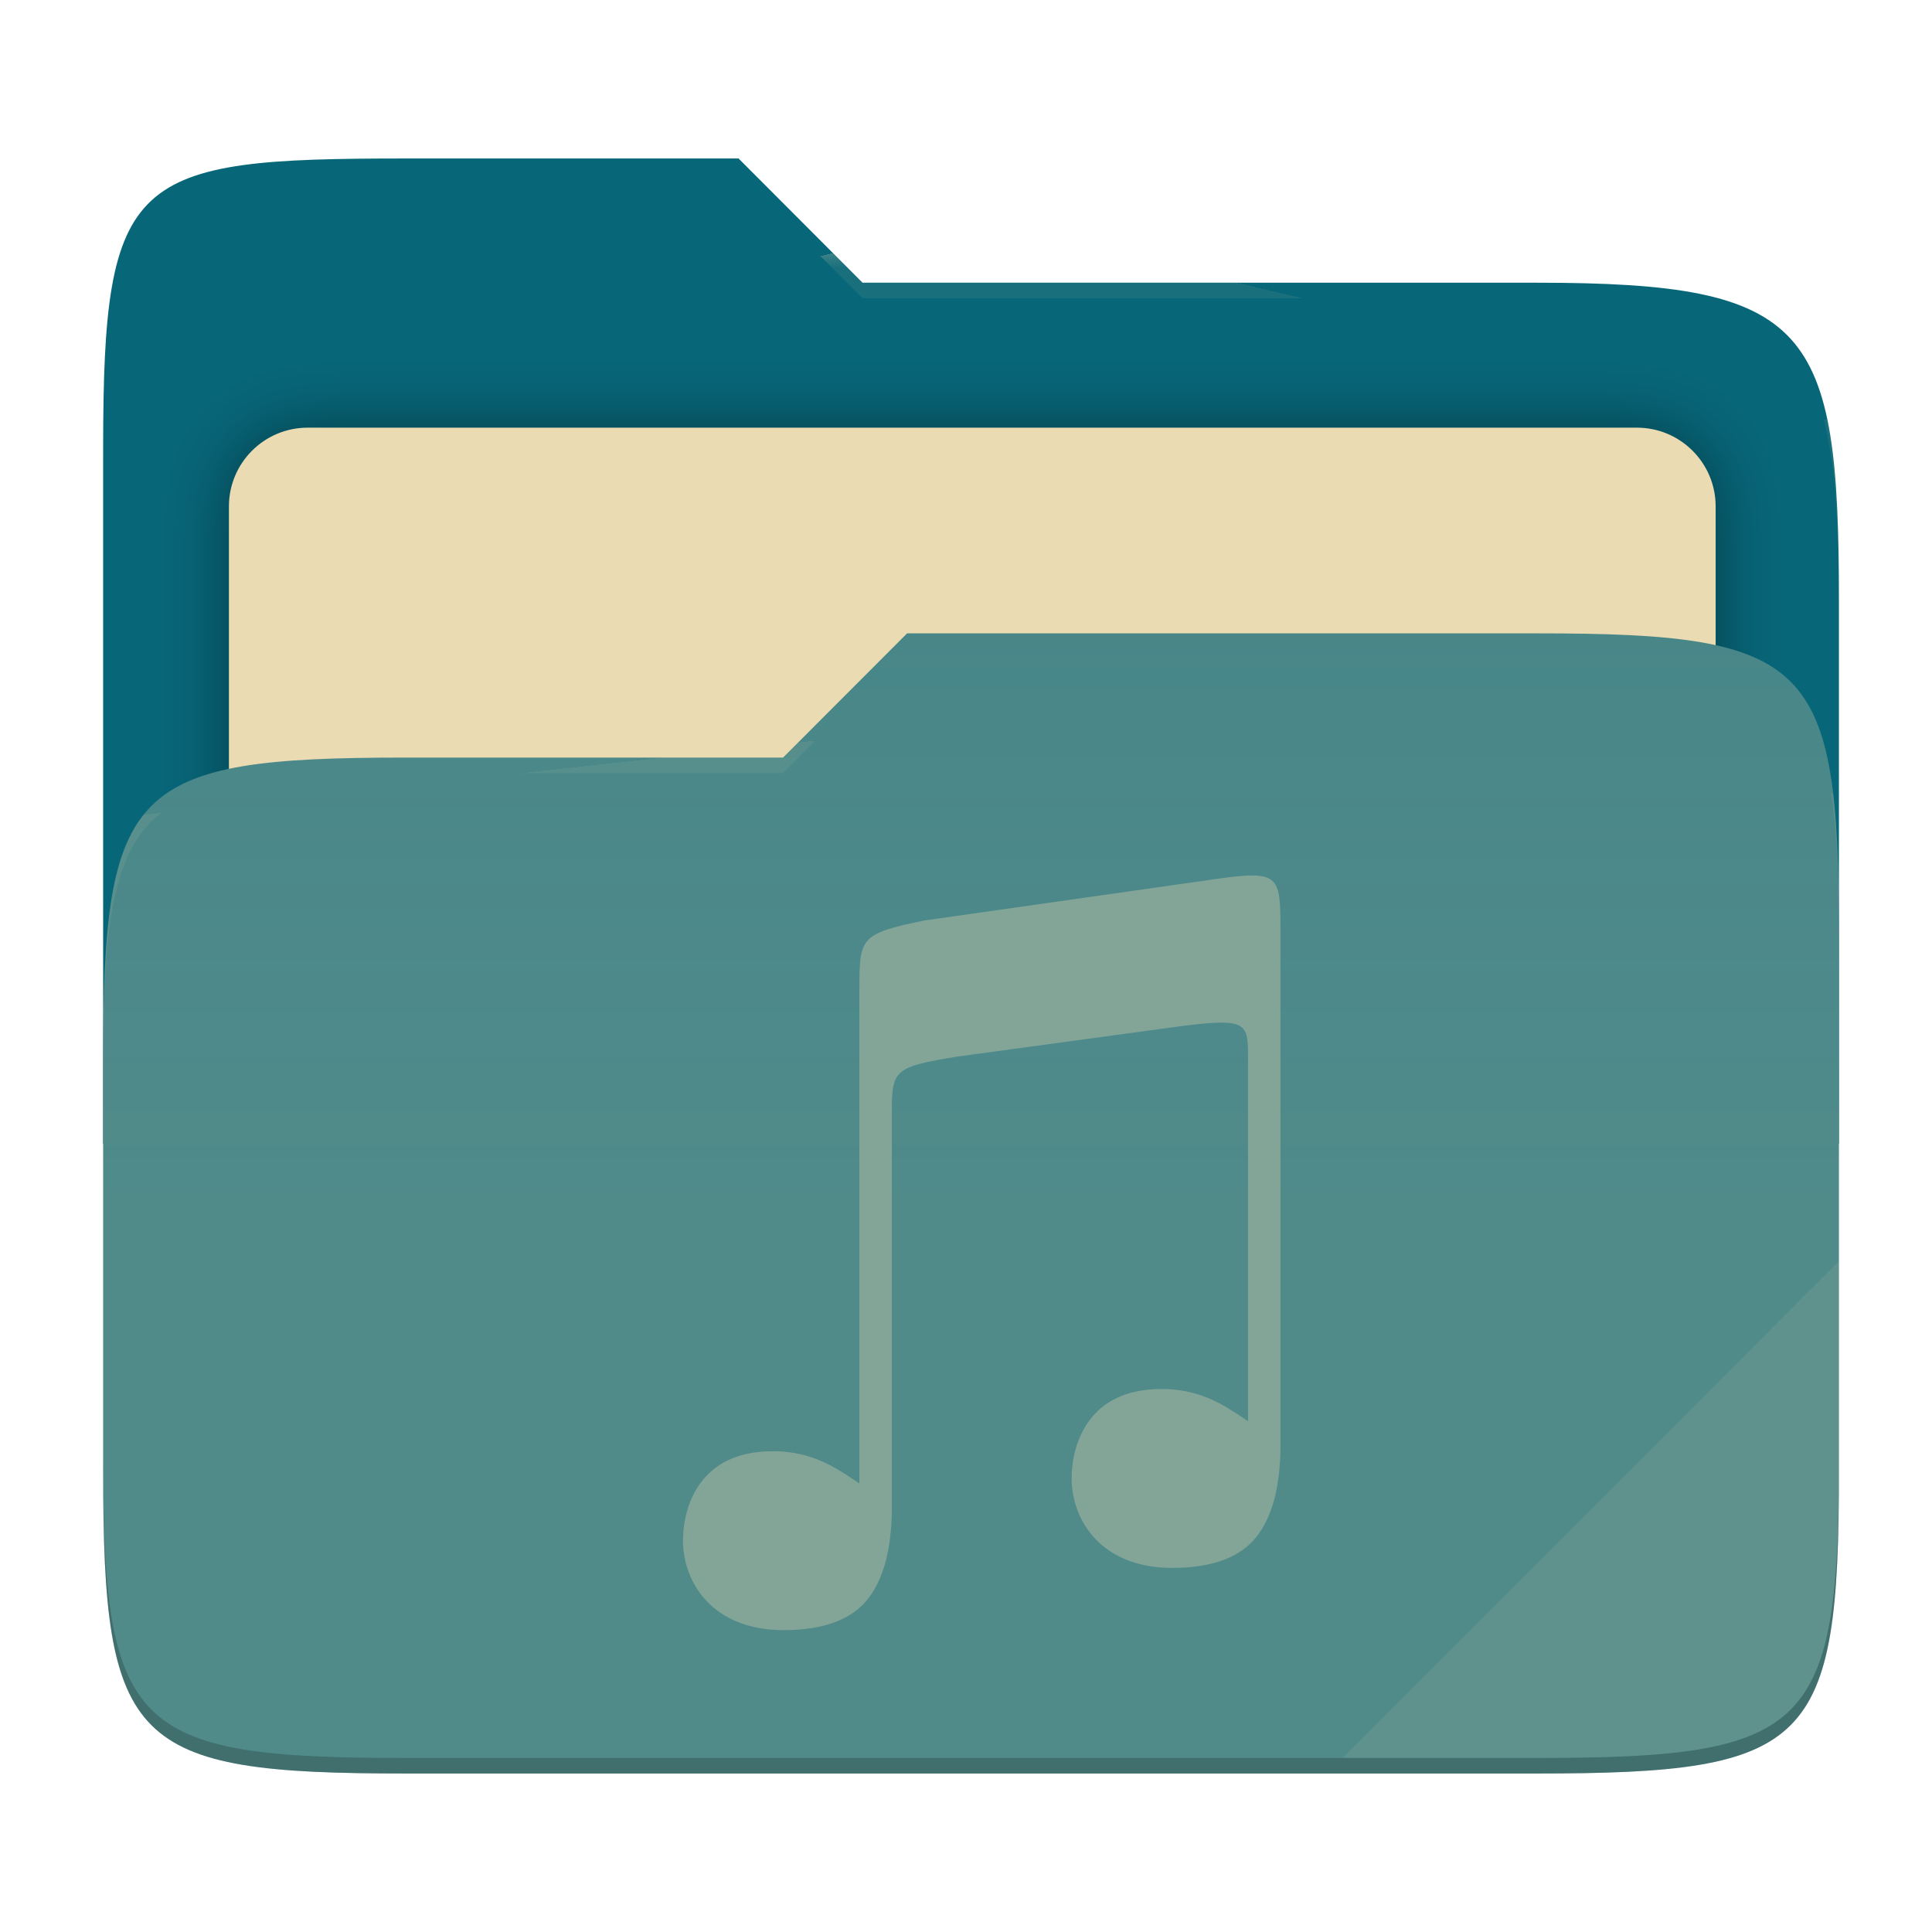
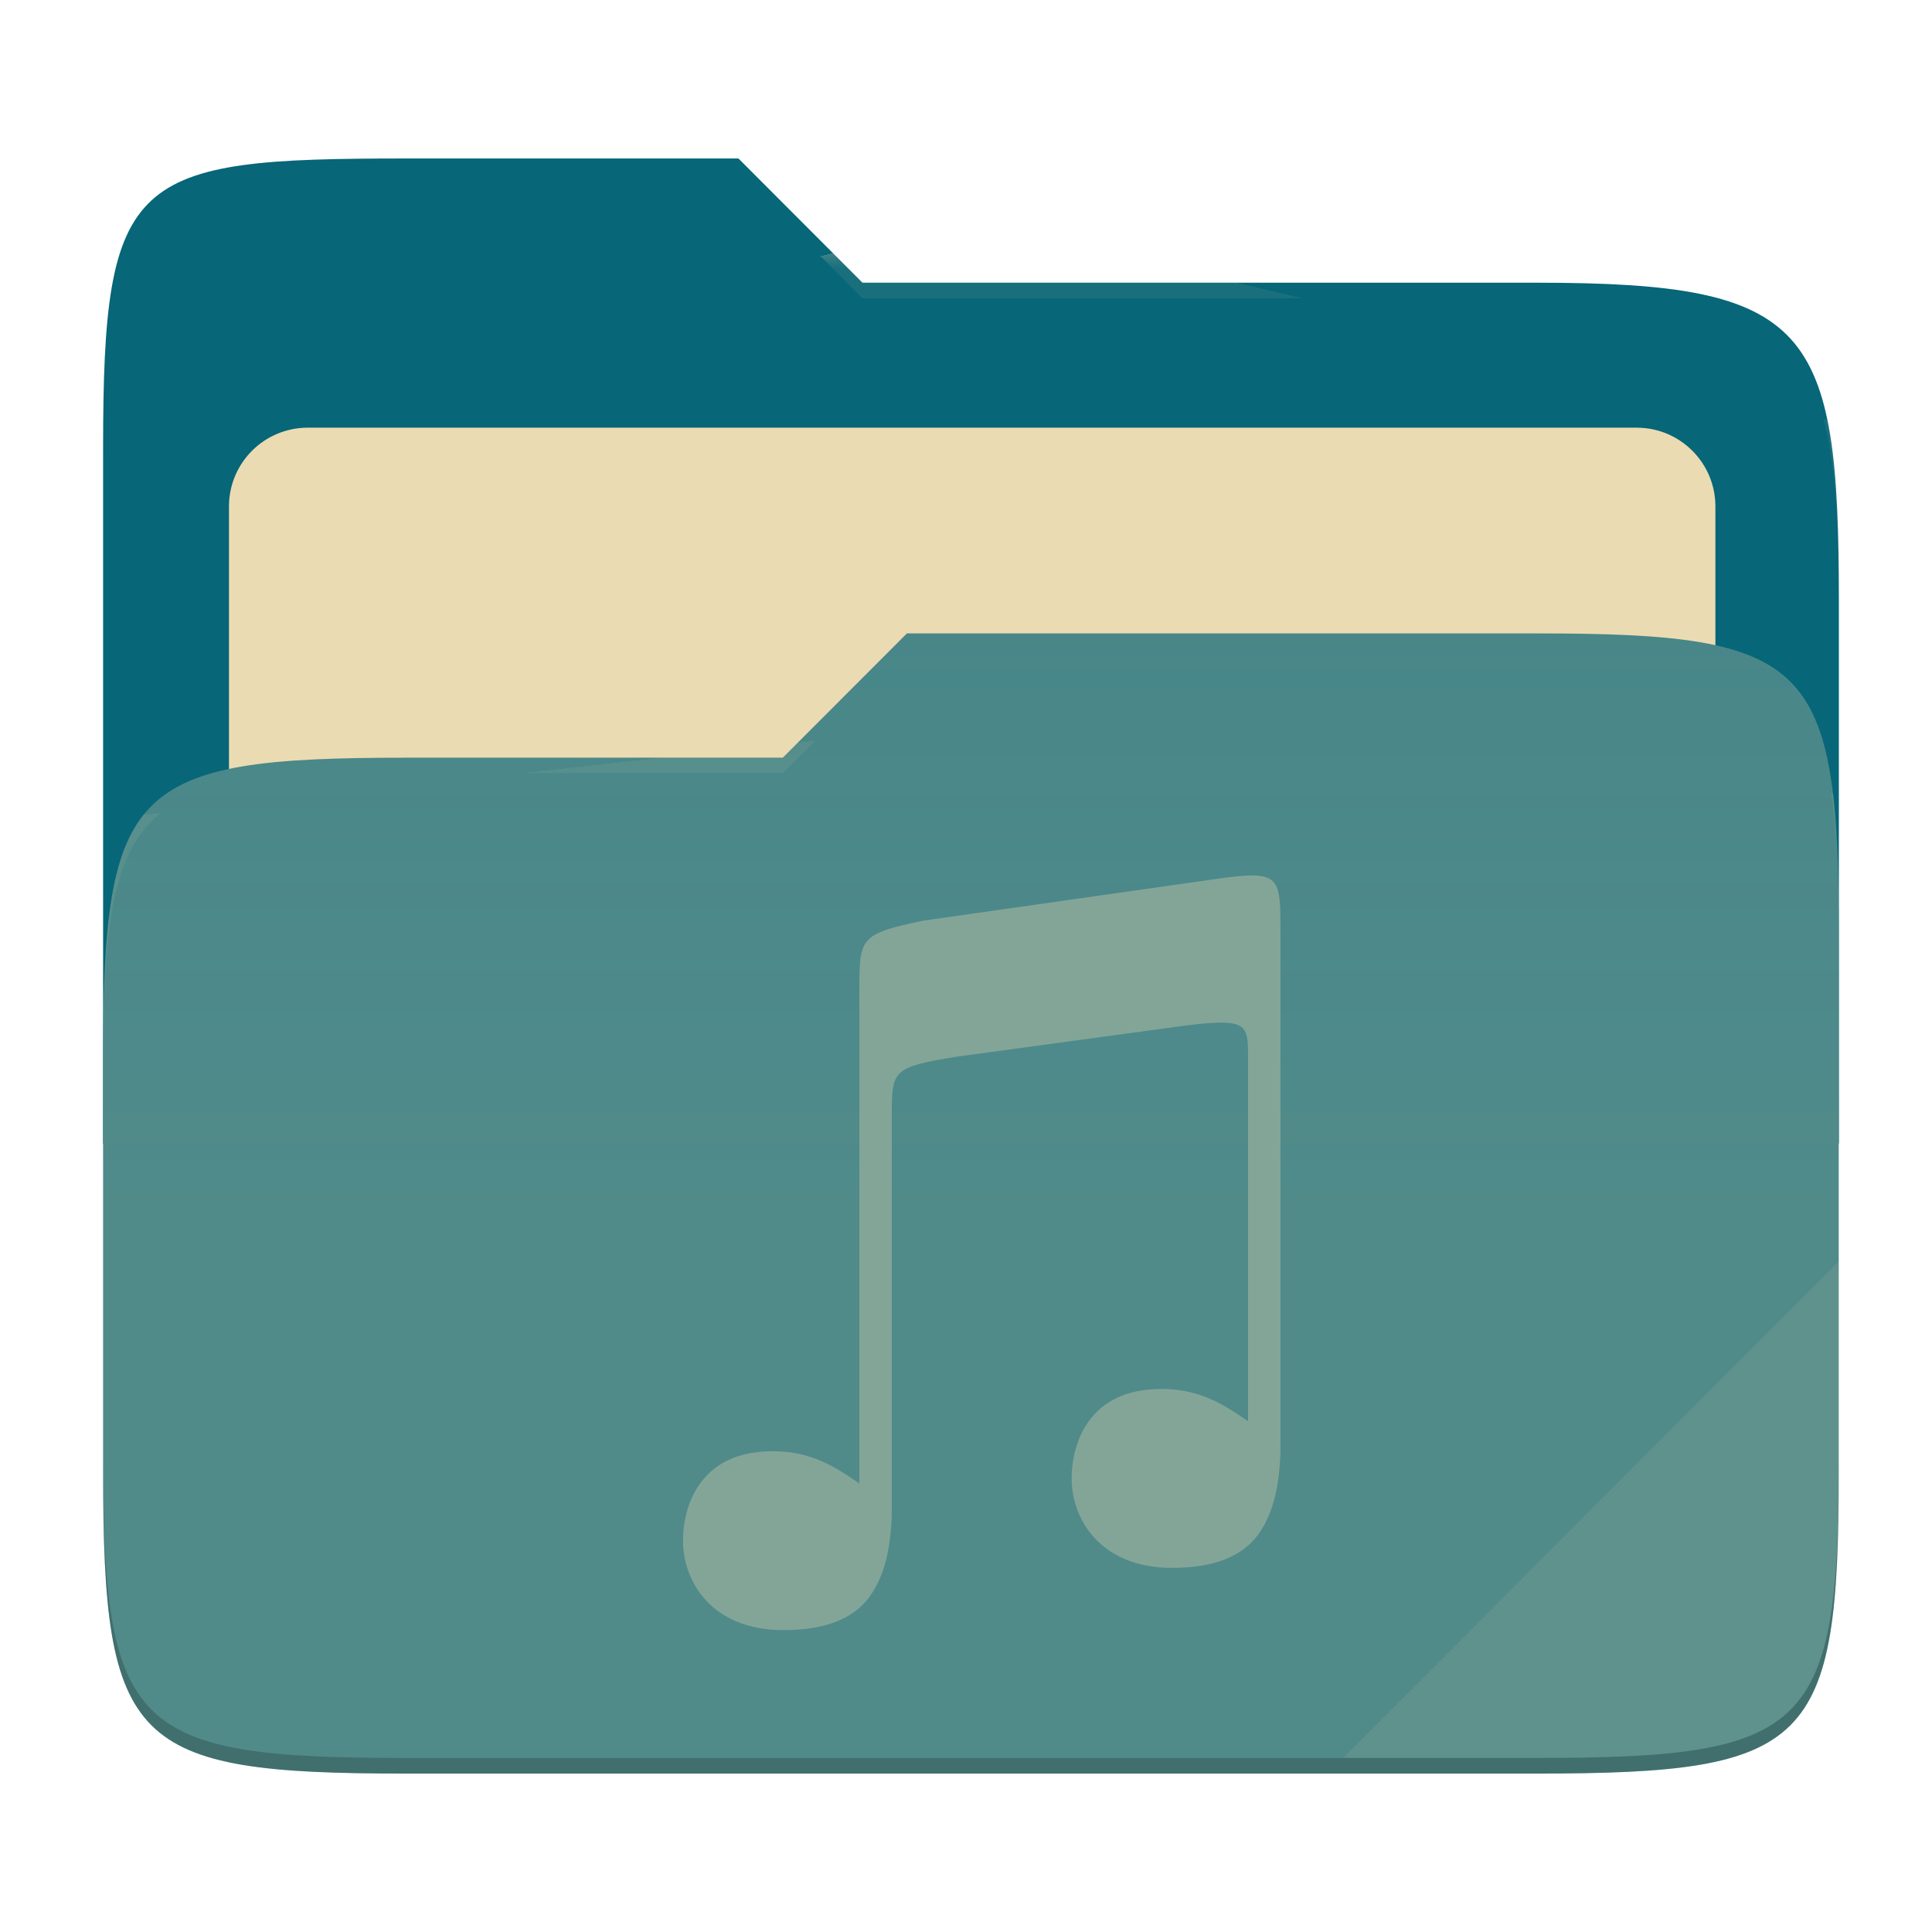
- <svg xmlns="http://www.w3.org/2000/svg" style="isolation:isolate" width="256" height="256" viewBox="0 0 256 256">
-   <g>
-     <path fill="#076678" d="M 53.705 21 C 17.39 21 13.667 23.055 13.667 59.371 L 13.667 151.538 L 243.667 151.538 L 243.667 79.563 C 243.667 43.247 239.943 37.461 203.628 37.461 L 114.292 37.461 L 97.864 21 L 53.705 21 Z" />
-     <defs>
-       <filter id="a9OfmFvTx7FV2RaN9AHorh6IaG2I6le6" width="400%" height="400%" x="-200%" y="-200%" color-interpolation-filters="sRGB" filterUnits="objectBoundingBox">
-         <feGaussianBlur in="SourceGraphic" stdDeviation="4.294" />
-         <feOffset dx="0" dy="0" result="pf_100_offsetBlur" />
-         <feFlood flood-opacity=".4" />
-         <feComposite in2="pf_100_offsetBlur" operator="in" result="pf_100_dropShadow" />
-         <feBlend in="SourceGraphic" in2="pf_100_dropShadow" mode="normal" />
-       </filter>
-     </defs>
-     <g filter="url(#a9OfmFvTx7FV2RaN9AHorh6IaG2I6le6)">
-       <path fill="#ebdbb2" d="M 40.767 56.667 L 216.9 56.667 C 222.658 56.667 227.333 61.342 227.333 67.1 L 227.333 150.567 C 227.333 156.325 222.658 161 216.9 161 L 40.767 161 C 35.008 161 30.333 156.325 30.333 150.567 L 30.333 67.1 C 30.333 61.342 35.008 56.667 40.767 56.667 Z" />
-     </g>
-     <path fill="#458588" d="M 53.705 100.384 C 17.388 100.384 13.667 104.114 13.667 140.429 L 13.667 194.953 C 13.667 231.269 17.388 235 53.705 235 L 203.628 235 C 239.945 235 243.667 231.269 243.667 194.953 L 243.667 123.969 C 243.667 87.653 239.945 83.922 203.628 83.922 L 120.197 83.922 L 103.759 100.384 L 53.705 100.384 Z" />
-     <linearGradient id="_lgradient_4" x1="0" x2="0" y1=".5" y2="-.5" gradientTransform="matrix(230,0,0,151.078,13.667,83.922)" gradientUnits="userSpaceOnUse">
-       <stop offset="0%" stop-opacity=".07" style="stop-color:#ebdbb2" />
-       <stop offset="67.282%" stop-opacity="0" style="stop-color:#ebdbb2" />
-     </linearGradient>
-     <path fill="url(#_lgradient_4)" d="M 53.705 100.384 C 17.388 100.384 13.667 104.114 13.667 140.429 L 13.667 194.953 C 13.667 231.269 17.388 235 53.705 235 L 203.628 235 C 239.945 235 243.667 231.269 243.667 194.953 L 243.667 123.969 C 243.667 87.653 239.945 83.922 203.628 83.922 L 120.197 83.922 L 103.759 100.384 L 53.705 100.384 Z" />
-     <g opacity=".4">
-       <radialGradient id="_rgradient_8" cx=".5" cy=".5" r=".272" fx=".5" fy=".136" gradientTransform="matrix(230,0,0,60.62,13.667,21)" gradientUnits="userSpaceOnUse">
-         <stop offset="0%" style="stop-color:#ebdbb2" />
-         <stop offset="100%" stop-opacity=".204" style="stop-color:#ebdbb2" />
-       </radialGradient>
-       <path fill="url(#_rgradient_8)" d="M 53.705 21 C 17.39 21 13.667 23.055 13.667 59.371 L 13.667 61.43 C 13.667 25.114 17.39 23.057 53.705 23.057 L 97.864 23.057 L 114.292 39.518 L 203.628 39.518 C 239.943 39.518 243.667 45.304 243.667 81.62 L 243.667 79.563 C 243.667 43.247 239.943 37.461 203.628 37.461 L 114.292 37.461 L 97.864 21 L 53.705 21 Z" />
-     </g>
-     <g opacity=".4">
-       <radialGradient id="_rgradient_9" cx=".5" cy=".5" r=".272" fx=".482" fy=".211" gradientTransform="matrix(230,0,0,58.565,13.667,83.922)" gradientUnits="userSpaceOnUse">
-         <stop offset="0%" style="stop-color:#ebdbb2" />
-         <stop offset="100%" stop-opacity=".204" style="stop-color:#ebdbb2" />
-       </radialGradient>
-       <path fill="url(#_rgradient_9)" d="M 120.197 83.922 L 103.759 100.384 L 53.705 100.384 C 17.39 100.384 13.667 104.112 13.667 140.427 L 13.667 142.487 C 13.667 106.171 17.39 102.441 53.705 102.441 L 103.759 102.441 L 120.197 85.981 L 203.628 85.981 C 239.943 85.981 243.667 89.708 243.667 126.024 L 243.667 123.967 C 243.667 87.651 239.943 83.922 203.628 83.922 L 120.197 83.922 Z" />
-     </g>
-     <g opacity=".1">
-       <path fill="#ebdbb2" d="M 243.667 167.096 L 177.952 232.941 L 203.628 232.941 C 239.943 232.941 243.667 229.214 243.667 192.898 L 243.667 167.096 Z" />
-     </g>
-     <g opacity=".2">
-       <path d="M 13.667 192.898 L 13.667 194.955 C 13.667 231.271 17.39 235 53.705 235 L 203.628 235 C 239.943 235 243.667 231.271 243.667 194.955 L 243.667 192.898 C 243.667 229.214 239.943 232.941 203.628 232.941 L 53.705 232.941 C 17.39 232.941 13.667 229.214 13.667 192.898 Z" />
-     </g>
+ <svg xmlns="http://www.w3.org/2000/svg" width="256" height="256" style="isolation:isolate" version="1.1" viewBox="0 0 256 256">
+   <path d="m53.7 21c-36.32 0-40.04 2.055-40.04 38.37v92.17h230v-71.98c0-36.32-3.724-42.1-40.04-42.1h-89.34l-16.43-16.46h-44.16z" fill="#076678" />
+   <g filter="url(#a9OfmFvTx7FV2RaN9AHorh6IaG2I6le6)">
+     <path d="m40.77 56.67h176.1c5.758 0 10.43 4.675 10.43 10.43v83.47c0 5.758-4.675 10.43-10.43 10.43h-176.1c-5.759 0-10.43-4.675-10.43-10.43v-83.47c0-5.758 4.675-10.43 10.43-10.43z" fill="#ebdbb2" />
  </g>
-   <path fill="#83a598" d="M 166.003 116.002 C 164.796 115.991 163.189 116.173 161.052 116.482 L 122.46 121.975 C 113.875 123.731 113.875 124.275 113.875 131.243 L 113.875 196.573 C 113.242 196.148 112.618 195.72 111.964 195.299 L 111.964 195.302 C 109.237 193.546 106.33 192.296 102.425 192.296 C 97.534 192.296 94.617 194.095 92.851 196.465 C 91.086 198.834 90.5 201.821 90.5 204.13 C 90.5 206.914 91.49 209.885 93.637 212.149 C 95.783 214.413 99.084 216 103.829 216 C 109.188 216 112.957 214.562 115.088 211.755 C 116.766 209.545 117.692 206.592 118.024 202.95 L 118.024 202.938 C 118.07 202.497 118.103 202.043 118.132 201.576 C 118.177 200.856 118.168 199.509 118.168 199.509 L 118.168 147.978 C 118.168 141.795 118.167 141.426 126.755 140.015 L 156.771 135.933 C 165.239 134.868 165.371 135.607 165.373 140.053 L 165.373 188.327 C 164.74 187.902 164.116 187.474 163.462 187.053 L 163.462 187.055 C 160.734 185.299 157.827 184.05 153.923 184.05 C 149.032 184.05 146.114 185.849 144.348 188.218 C 142.583 190.588 141.997 193.575 141.997 195.883 C 141.997 198.668 142.988 201.639 145.135 203.903 C 147.281 206.168 150.582 207.753 155.327 207.754 C 160.685 207.754 164.455 206.316 166.586 203.508 C 168.263 201.298 169.191 198.347 169.522 194.704 L 169.522 194.692 C 169.567 194.251 169.601 193.797 169.631 193.33 C 169.676 192.61 169.666 191.263 169.666 191.263 L 169.666 123.258 C 169.666 117.835 169.629 116.039 166.005 116 L 166.003 116.002 L 166.003 116.002 Z" />
+   <path d="m53.7 100.4c-36.32 0-40.04 3.73-40.04 40.04v54.52c0 36.32 3.721 40.05 40.04 40.05h149.9c36.32 0 40.04-3.731 40.04-40.05v-70.98c0-36.32-3.722-40.05-40.04-40.05h-83.43l-16.44 16.46h-50.05z" fill="#458588" />
+   <linearGradient id="_lgradient_4" x2="0" y1=".5" y2="-.5" gradientTransform="matrix(230 0 0 151.1 13.67 83.92)" gradientUnits="userSpaceOnUse">
+     <stop stop-color="#ebdbb2" stop-opacity=".07" offset="0" />
+     <stop stop-color="#ebdbb2" stop-opacity="0" offset=".673" />
+   </linearGradient>
+   <path d="m53.7 100.4c-36.32 0-40.04 3.73-40.04 40.04v54.52c0 36.32 3.721 40.05 40.04 40.05h149.9c36.32 0 40.04-3.731 40.04-40.05v-70.98c0-36.32-3.722-40.05-40.04-40.05h-83.43l-16.44 16.46h-50.05z" fill="url(#_lgradient_4)" />
+   <g opacity=".4">
+     <radialGradient id="_rgradient_8" cx=".5" cy=".5" r=".272" fy=".136" gradientTransform="matrix(230 0 0 60.62 13.67 21)" gradientUnits="userSpaceOnUse">
+       <stop stop-color="#ebdbb2" offset="0" />
+       <stop stop-color="#ebdbb2" stop-opacity=".204" offset="1" />
+     </radialGradient>
+     <path d="m53.7 21c-36.32 0-40.04 2.055-40.04 38.37v2.059c0-36.32 3.723-38.37 40.04-38.37h44.16l16.43 16.46h89.34c36.32 0 40.04 5.786 40.04 42.1v-2.057c0-36.32-3.724-42.1-40.04-42.1h-89.34l-16.43-16.46h-44.16z" fill="url(#_rgradient_8)" />
+     <radialGradient id="_rgradient_9" cx=".5" cy=".5" r=".272" fx=".482" fy=".211" gradientTransform="matrix(230 0 0 58.56 13.67 83.92)" gradientUnits="userSpaceOnUse">
+       <stop stop-color="#ebdbb2" offset="0" />
+       <stop stop-color="#ebdbb2" stop-opacity=".204" offset="1" />
+     </radialGradient>
+     <path d="m120.2 83.92-16.44 16.46h-50.05c-36.32 0-40.04 3.728-40.04 40.04v2.06c0-36.32 3.723-40.05 40.04-40.05h50.05l16.44-16.46h83.43c36.32 0 40.04 3.727 40.04 40.04v-2.057c0-36.32-3.724-40.04-40.04-40.04h-83.43z" fill="url(#_rgradient_9)" />
+   </g>
+   <g opacity=".1">
+     <path d="m243.7 167.1-65.72 65.84h25.68c36.32 0 40.04-3.727 40.04-40.04v-25.8z" fill="#ebdbb2" />
+   </g>
+   <g opacity=".2">
+     <path d="m13.67 192.9v2.057c0 36.32 3.723 40.04 40.04 40.04h149.9c36.32 0 40.04-3.729 40.04-40.04v-2.057c0 36.32-3.724 40.04-40.04 40.04h-149.9c-36.32 0-40.04-3.727-40.04-40.04z" />
+   </g>
+   <path d="m166 116c-1.207-0.011-2.814 0.171-4.951 0.48l-38.59 5.493c-8.585 1.756-8.585 2.3-8.585 9.268v65.33c-0.633-0.425-1.257-0.853-1.911-1.274v3e-3c-2.727-1.756-5.634-3.006-9.539-3.006-4.891 0-7.808 1.799-9.574 4.169-1.765 2.369-2.351 5.356-2.351 7.665 0 2.784 0.99 5.755 3.137 8.019 2.146 2.264 5.447 3.851 10.19 3.851 5.359 0 9.128-1.438 11.26-4.245 1.678-2.21 2.604-5.163 2.936-8.805v-0.012c0.046-0.441 0.079-0.895 0.108-1.362 0.045-0.72 0.036-2.067 0.036-2.067v-51.53c0-6.183-1e-3 -6.552 8.587-7.963l30.02-4.082c8.468-1.065 8.6-0.326 8.602 4.12v48.27c-0.633-0.425-1.257-0.853-1.911-1.274v2e-3c-2.728-1.756-5.635-3.005-9.539-3.005-4.891 0-7.809 1.799-9.575 4.168-1.765 2.37-2.351 5.357-2.351 7.665 0 2.785 0.991 5.756 3.138 8.02 2.146 2.265 5.447 3.85 10.19 3.851 5.358 0 9.128-1.438 11.26-4.246 1.677-2.21 2.605-5.161 2.936-8.804v-0.012c0.045-0.441 0.079-0.895 0.109-1.362 0.045-0.72 0.035-2.067 0.035-2.067v-68c0-5.423-0.037-7.219-3.661-7.258l-2e-3 2e-3z" fill="#83a598" />
</svg>
